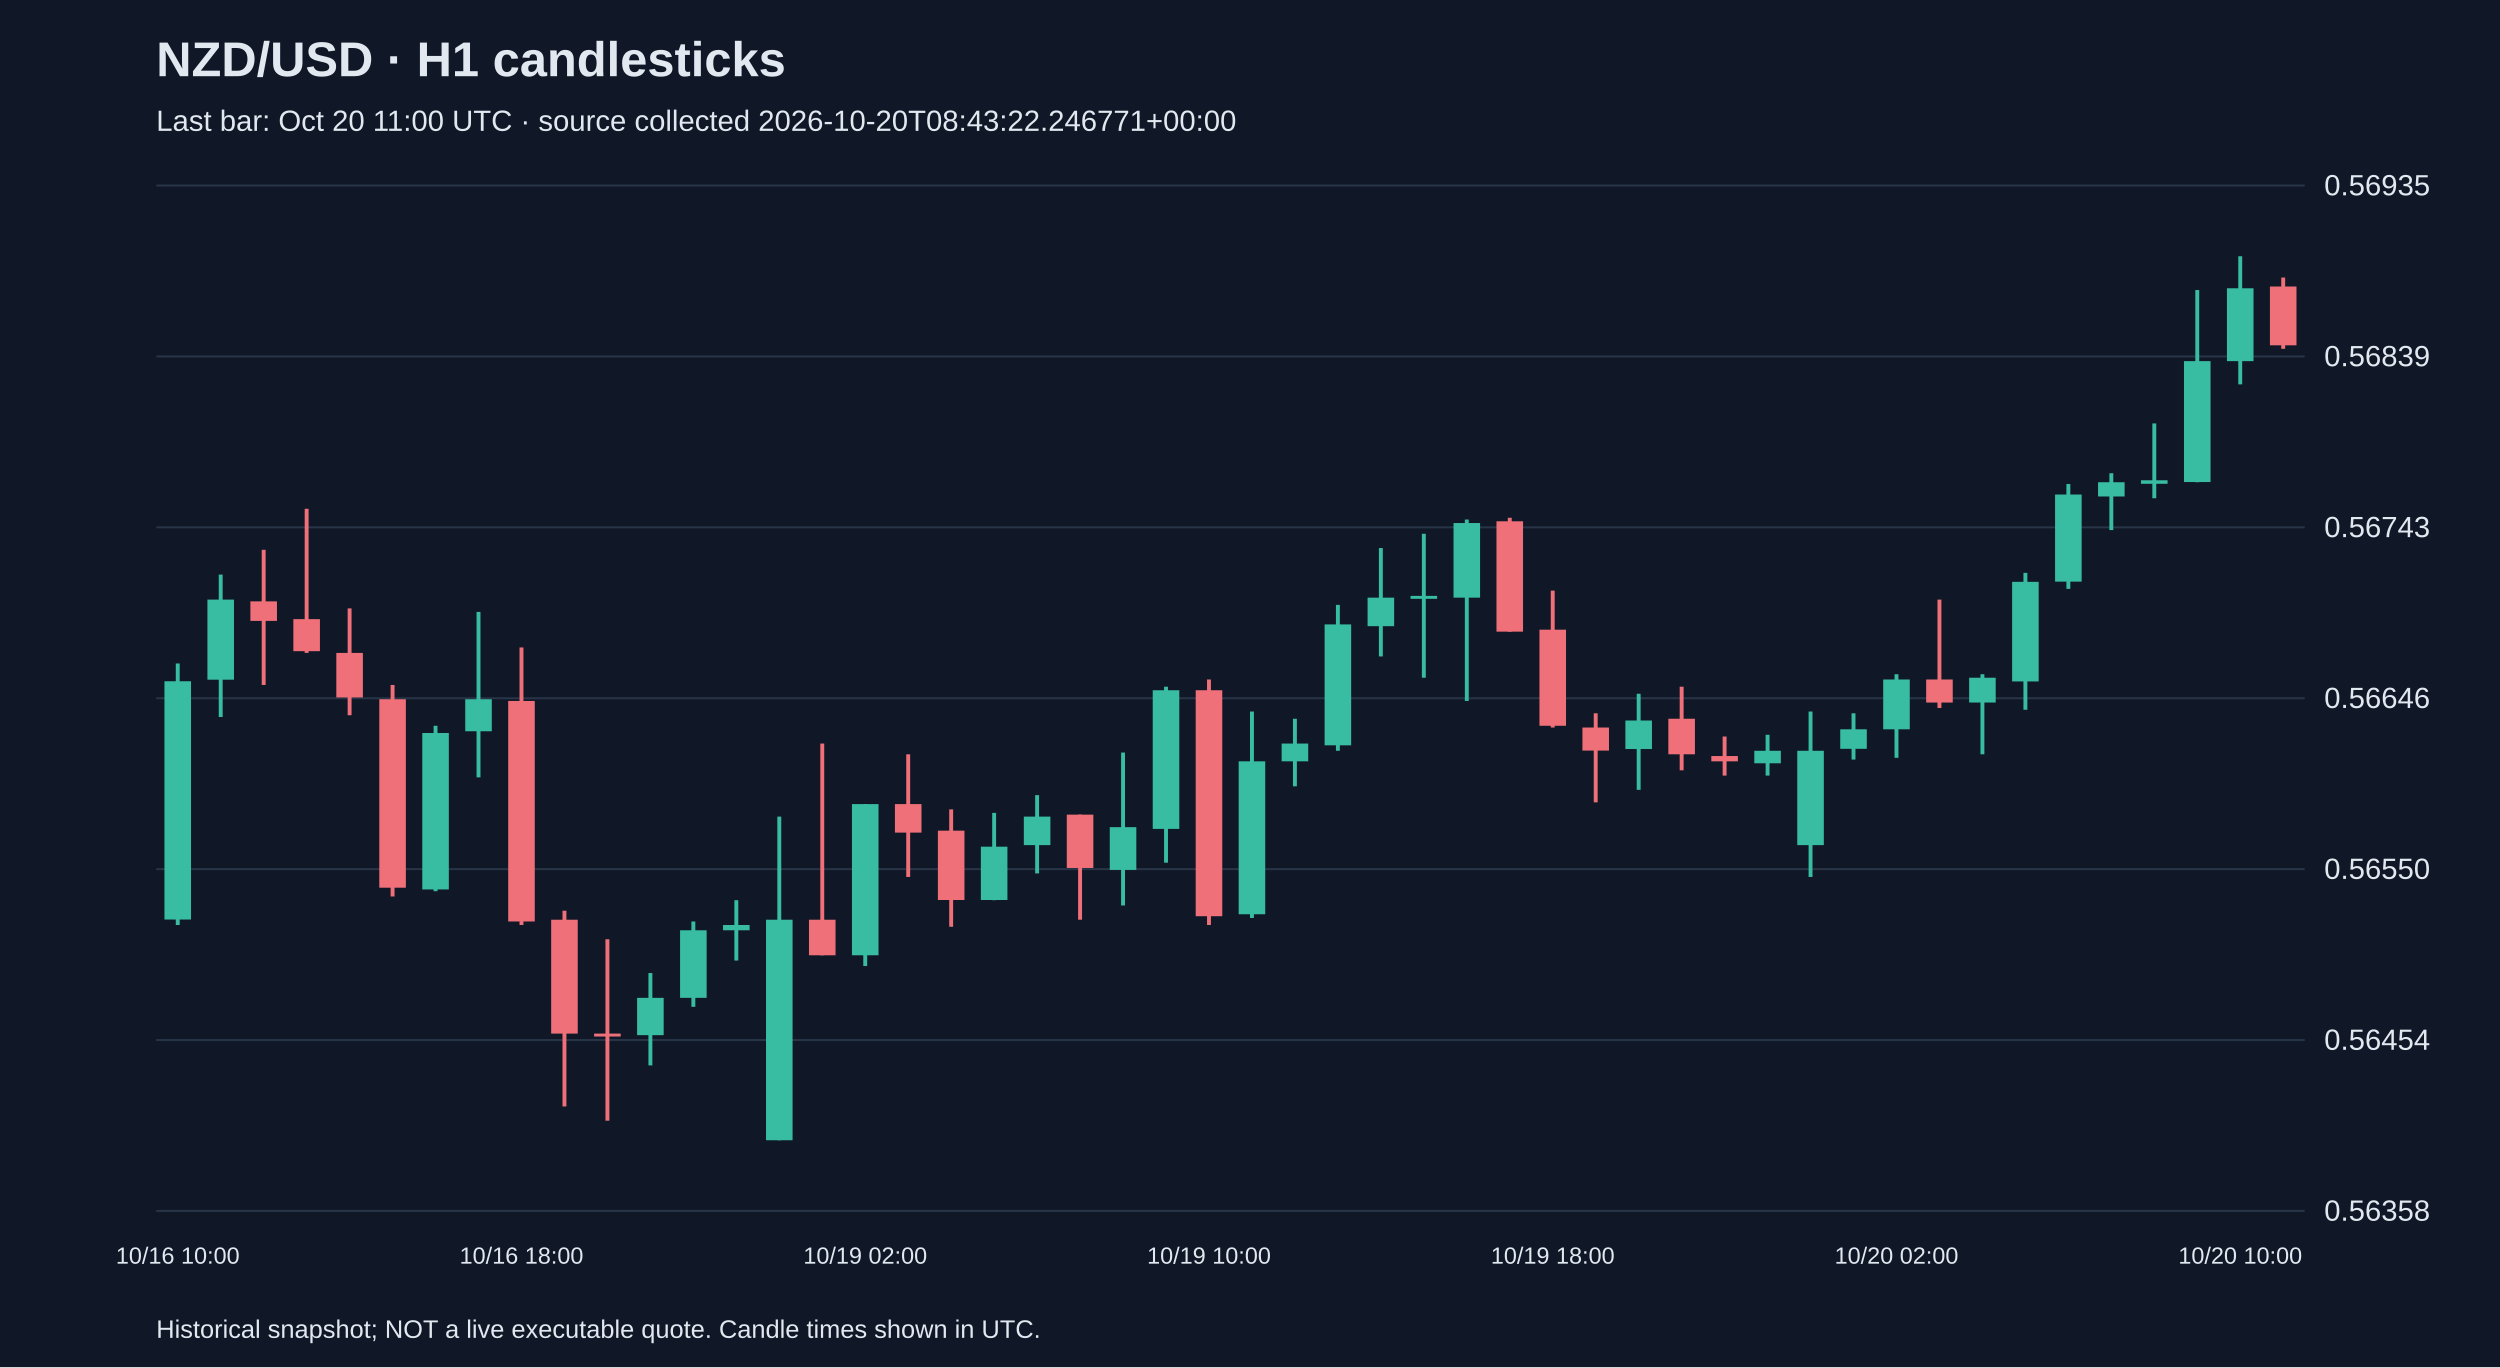
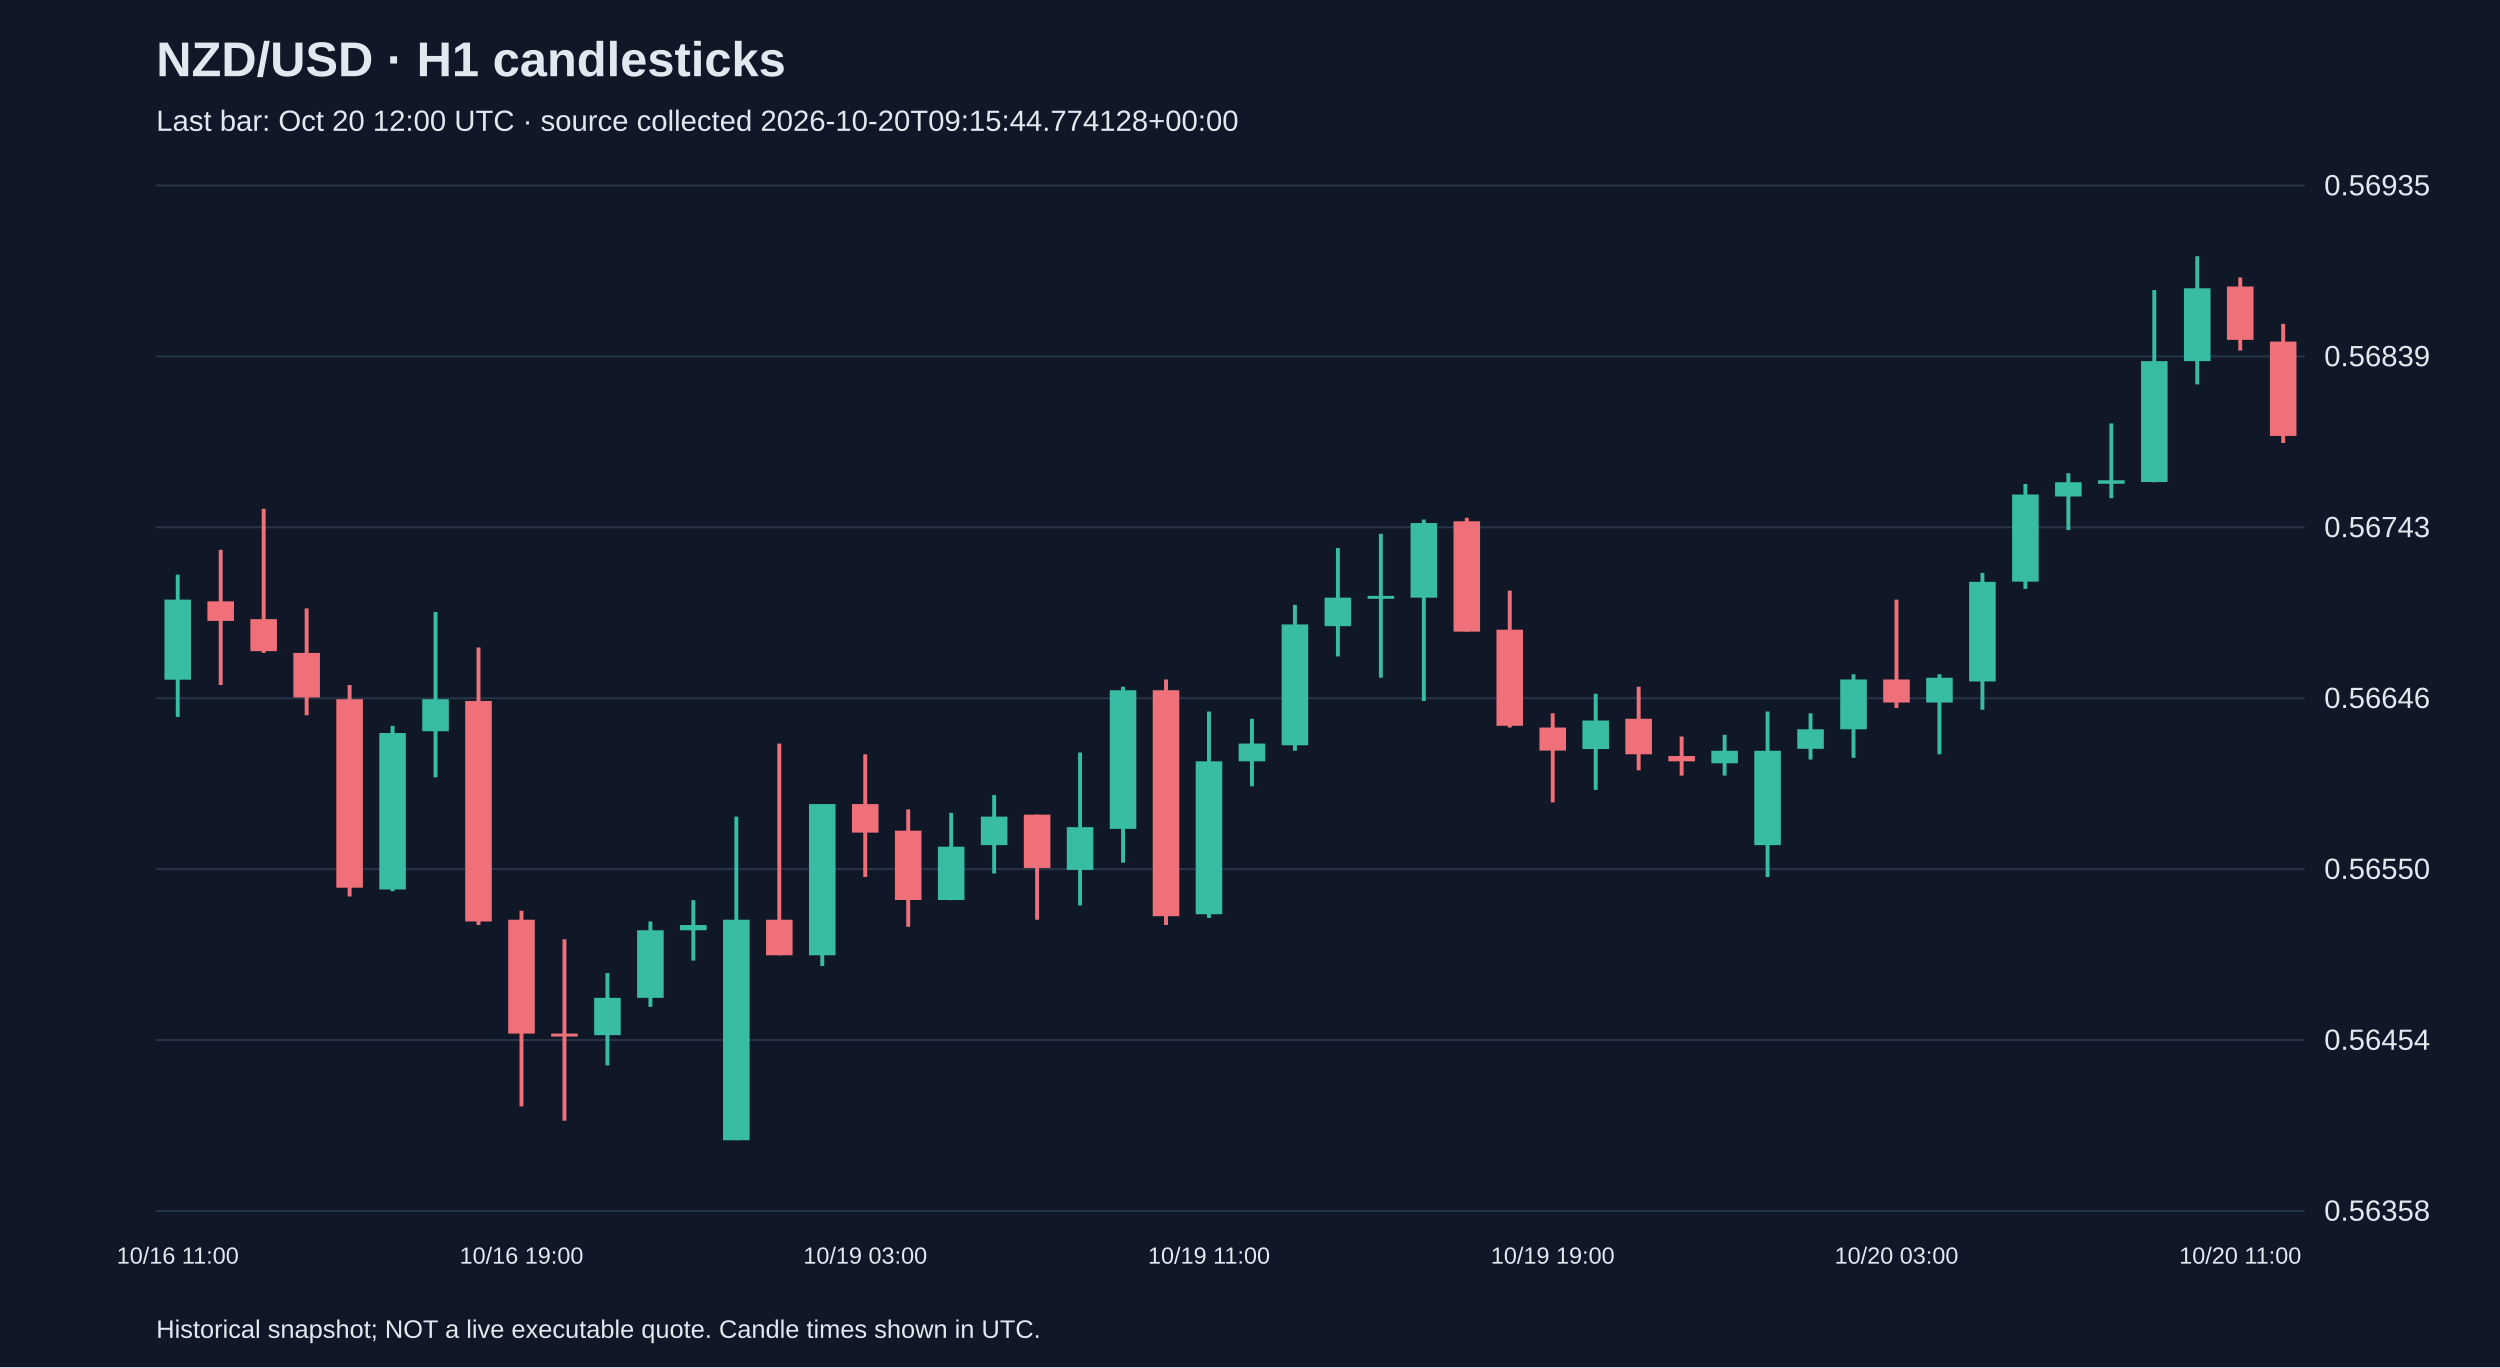
<svg xmlns="http://www.w3.org/2000/svg" viewBox="0 0 1280 700">
  <rect width="100%" height="100%" fill="#101827" />
  <style>text{font-family:Arial,sans-serif;fill:#e2e8f0}</style>
  <text x="80" y="39" font-size="25" font-weight="bold">NZD/USD · H1 candlesticks</text>
-   <text x="80" y="67" font-size="15" fill="#a6b1c5">Last bar: Oct 20 11:00 UTC · source collected 2026-10-20T08:43:22.246771+00:00</text>
+   <text x="80" y="67" font-size="15" fill="#a6b1c5">Last bar: Oct 20 12:00 UTC · source collected 2026-10-20T09:15:44.774128+00:00</text>
  <line x1="80" y1="620.0" x2="1180" y2="620.0" stroke="#283548" />
  <text x="1190" y="625.0" font-size="15">0.56358</text>
  <line x1="80" y1="532.5" x2="1180" y2="532.5" stroke="#283548" />
  <text x="1190" y="537.5" font-size="15">0.56454</text>
  <line x1="80" y1="445.0" x2="1180" y2="445.0" stroke="#283548" />
  <text x="1190" y="450.0" font-size="15">0.56550</text>
  <line x1="80" y1="357.5" x2="1180" y2="357.5" stroke="#283548" />
  <text x="1190" y="362.5" font-size="15">0.56646</text>
  <line x1="80" y1="270.0" x2="1180" y2="270.0" stroke="#283548" />
  <text x="1190" y="275.0" font-size="15">0.56743</text>
  <line x1="80" y1="182.5" x2="1180" y2="182.5" stroke="#283548" />
  <text x="1190" y="187.5" font-size="15">0.56839</text>
  <line x1="80" y1="95.0" x2="1180" y2="95.0" stroke="#283548" />
  <text x="1190" y="100.0" font-size="15">0.56935</text>
-   <line x1="91.0" y1="339.7" x2="91.0" y2="473.6" stroke="#38bca2" stroke-width="2" />
-   <rect x="84.2" y="348.8" width="13.6" height="122.0" fill="#38bca2" />
-   <text x="91.0" y="647" text-anchor="middle" font-size="12">10/16 10:00</text>
-   <line x1="113.0" y1="294.2" x2="113.0" y2="367.1" stroke="#38bca2" stroke-width="2" />
-   <rect x="106.2" y="307.0" width="13.6" height="41.0" fill="#38bca2" />
-   <line x1="135.0" y1="281.5" x2="135.0" y2="350.7" stroke="#f07079" stroke-width="2" />
-   <rect x="128.2" y="307.9" width="13.6" height="10.0" fill="#f07079" />
-   <line x1="157.0" y1="260.5" x2="157.0" y2="334.3" stroke="#f07079" stroke-width="2" />
-   <rect x="150.2" y="317.0" width="13.6" height="16.4" fill="#f07079" />
-   <line x1="179.0" y1="311.5" x2="179.0" y2="366.2" stroke="#f07079" stroke-width="2" />
-   <rect x="172.2" y="334.3" width="13.6" height="22.8" fill="#f07079" />
-   <line x1="201.0" y1="350.7" x2="201.0" y2="459.0" stroke="#f07079" stroke-width="2" />
-   <rect x="194.2" y="358.0" width="13.6" height="96.5" fill="#f07079" />
-   <line x1="223.0" y1="371.6" x2="223.0" y2="456.3" stroke="#38bca2" stroke-width="2" />
-   <rect x="216.2" y="375.3" width="13.6" height="80.1" fill="#38bca2" />
-   <line x1="245.0" y1="313.3" x2="245.0" y2="398.0" stroke="#38bca2" stroke-width="2" />
-   <rect x="238.2" y="358.0" width="13.6" height="16.4" fill="#38bca2" />
-   <line x1="267.0" y1="331.5" x2="267.0" y2="473.6" stroke="#f07079" stroke-width="2" />
-   <rect x="260.2" y="358.9" width="13.6" height="112.9" fill="#f07079" />
-   <text x="267.0" y="647" text-anchor="middle" font-size="12">10/16 18:00</text>
-   <line x1="289.0" y1="466.3" x2="289.0" y2="566.5" stroke="#f07079" stroke-width="2" />
-   <rect x="282.2" y="470.9" width="13.6" height="58.3" fill="#f07079" />
-   <line x1="311.0" y1="480.9" x2="311.0" y2="573.8" stroke="#f07079" stroke-width="2" />
-   <rect x="304.2" y="529.2" width="13.6" height="1.5" fill="#f07079" />
-   <line x1="333.0" y1="498.2" x2="333.0" y2="545.5" stroke="#38bca2" stroke-width="2" />
-   <rect x="326.2" y="510.9" width="13.6" height="19.1" fill="#38bca2" />
-   <line x1="355.0" y1="471.8" x2="355.0" y2="515.5" stroke="#38bca2" stroke-width="2" />
-   <rect x="348.2" y="476.3" width="13.6" height="34.6" fill="#38bca2" />
-   <line x1="377.0" y1="460.9" x2="377.0" y2="491.8" stroke="#38bca2" stroke-width="2" />
-   <rect x="370.2" y="473.6" width="13.6" height="2.7" fill="#38bca2" />
-   <line x1="399.0" y1="418.1" x2="399.0" y2="583.8" stroke="#38bca2" stroke-width="2" />
-   <rect x="392.2" y="470.9" width="13.6" height="112.9" fill="#38bca2" />
-   <line x1="421.0" y1="380.7" x2="421.0" y2="489.1" stroke="#f07079" stroke-width="2" />
-   <rect x="414.2" y="470.9" width="13.6" height="18.2" fill="#f07079" />
-   <line x1="443.0" y1="411.7" x2="443.0" y2="494.6" stroke="#38bca2" stroke-width="2" />
-   <rect x="436.2" y="411.7" width="13.6" height="77.4" fill="#38bca2" />
-   <text x="443.0" y="647" text-anchor="middle" font-size="12">10/19 02:00</text>
-   <line x1="465.0" y1="386.2" x2="465.0" y2="449.0" stroke="#f07079" stroke-width="2" />
-   <rect x="458.2" y="411.7" width="13.6" height="14.6" fill="#f07079" />
-   <line x1="487.0" y1="414.4" x2="487.0" y2="474.5" stroke="#f07079" stroke-width="2" />
-   <rect x="480.2" y="425.3" width="13.6" height="35.5" fill="#f07079" />
-   <line x1="509.0" y1="416.2" x2="509.0" y2="460.9" stroke="#38bca2" stroke-width="2" />
-   <rect x="502.2" y="433.5" width="13.6" height="27.3" fill="#38bca2" />
-   <line x1="531.0" y1="407.1" x2="531.0" y2="447.2" stroke="#38bca2" stroke-width="2" />
-   <rect x="524.2" y="418.1" width="13.6" height="14.6" fill="#38bca2" />
-   <line x1="553.0" y1="417.1" x2="553.0" y2="470.9" stroke="#f07079" stroke-width="2" />
-   <rect x="546.2" y="417.1" width="13.6" height="27.3" fill="#f07079" />
-   <line x1="575.0" y1="385.3" x2="575.0" y2="463.6" stroke="#38bca2" stroke-width="2" />
-   <rect x="568.2" y="423.5" width="13.6" height="21.9" fill="#38bca2" />
-   <line x1="597.0" y1="351.6" x2="597.0" y2="441.7" stroke="#38bca2" stroke-width="2" />
-   <rect x="590.2" y="353.4" width="13.6" height="71.0" fill="#38bca2" />
-   <line x1="619.0" y1="347.9" x2="619.0" y2="473.6" stroke="#f07079" stroke-width="2" />
-   <rect x="612.2" y="353.4" width="13.6" height="115.7" fill="#f07079" />
-   <text x="619.0" y="647" text-anchor="middle" font-size="12">10/19 10:00</text>
-   <line x1="641.0" y1="364.3" x2="641.0" y2="470.0" stroke="#38bca2" stroke-width="2" />
-   <rect x="634.2" y="389.8" width="13.6" height="78.3" fill="#38bca2" />
-   <line x1="663.0" y1="368.0" x2="663.0" y2="402.6" stroke="#38bca2" stroke-width="2" />
-   <rect x="656.2" y="380.7" width="13.6" height="9.1" fill="#38bca2" />
-   <line x1="685.0" y1="309.7" x2="685.0" y2="384.4" stroke="#38bca2" stroke-width="2" />
-   <rect x="678.2" y="319.7" width="13.6" height="61.9" fill="#38bca2" />
-   <line x1="707.0" y1="280.6" x2="707.0" y2="336.1" stroke="#38bca2" stroke-width="2" />
-   <rect x="700.2" y="306.0" width="13.6" height="14.6" fill="#38bca2" />
-   <line x1="729.0" y1="273.3" x2="729.0" y2="347.0" stroke="#38bca2" stroke-width="2" />
-   <rect x="722.2" y="305.1" width="13.6" height="1.5" fill="#38bca2" />
-   <line x1="751.0" y1="266.0" x2="751.0" y2="358.9" stroke="#38bca2" stroke-width="2" />
-   <rect x="744.2" y="267.8" width="13.6" height="38.2" fill="#38bca2" />
-   <line x1="773.0" y1="265.1" x2="773.0" y2="323.4" stroke="#f07079" stroke-width="2" />
-   <rect x="766.2" y="266.9" width="13.6" height="56.5" fill="#f07079" />
-   <line x1="795.0" y1="302.4" x2="795.0" y2="372.5" stroke="#f07079" stroke-width="2" />
-   <rect x="788.2" y="322.4" width="13.6" height="49.2" fill="#f07079" />
-   <text x="795.0" y="647" text-anchor="middle" font-size="12">10/19 18:00</text>
-   <line x1="817.0" y1="365.2" x2="817.0" y2="410.8" stroke="#f07079" stroke-width="2" />
-   <rect x="810.2" y="372.5" width="13.6" height="11.8" fill="#f07079" />
-   <line x1="839.0" y1="355.2" x2="839.0" y2="404.4" stroke="#38bca2" stroke-width="2" />
-   <rect x="832.2" y="368.9" width="13.6" height="14.6" fill="#38bca2" />
-   <line x1="861.0" y1="351.6" x2="861.0" y2="394.4" stroke="#f07079" stroke-width="2" />
-   <rect x="854.2" y="368.0" width="13.6" height="18.2" fill="#f07079" />
-   <line x1="883.0" y1="377.1" x2="883.0" y2="397.1" stroke="#f07079" stroke-width="2" />
-   <rect x="876.2" y="387.1" width="13.6" height="2.7" fill="#f07079" />
-   <line x1="905.0" y1="376.2" x2="905.0" y2="397.1" stroke="#38bca2" stroke-width="2" />
-   <rect x="898.2" y="384.4" width="13.6" height="6.4" fill="#38bca2" />
-   <line x1="927.0" y1="364.3" x2="927.0" y2="449.0" stroke="#38bca2" stroke-width="2" />
-   <rect x="920.2" y="384.4" width="13.6" height="48.3" fill="#38bca2" />
-   <line x1="949.0" y1="365.2" x2="949.0" y2="388.9" stroke="#38bca2" stroke-width="2" />
-   <rect x="942.2" y="373.4" width="13.6" height="10.0" fill="#38bca2" />
-   <line x1="971.0" y1="345.2" x2="971.0" y2="388.0" stroke="#38bca2" stroke-width="2" />
-   <rect x="964.2" y="347.9" width="13.6" height="25.5" fill="#38bca2" />
-   <text x="971.0" y="647" text-anchor="middle" font-size="12">10/20 02:00</text>
-   <line x1="993.0" y1="307.0" x2="993.0" y2="362.5" stroke="#f07079" stroke-width="2" />
-   <rect x="986.2" y="347.9" width="13.6" height="11.8" fill="#f07079" />
-   <line x1="1015.0" y1="345.2" x2="1015.0" y2="386.2" stroke="#38bca2" stroke-width="2" />
-   <rect x="1008.2" y="347.0" width="13.6" height="12.7" fill="#38bca2" />
-   <line x1="1037.0" y1="293.3" x2="1037.0" y2="363.4" stroke="#38bca2" stroke-width="2" />
-   <rect x="1030.2" y="297.9" width="13.6" height="51.0" fill="#38bca2" />
-   <line x1="1059.0" y1="247.8" x2="1059.0" y2="301.5" stroke="#38bca2" stroke-width="2" />
-   <rect x="1052.2" y="253.2" width="13.6" height="44.6" fill="#38bca2" />
-   <line x1="1081.0" y1="242.3" x2="1081.0" y2="271.4" stroke="#38bca2" stroke-width="2" />
-   <rect x="1074.2" y="246.9" width="13.6" height="7.3" fill="#38bca2" />
-   <line x1="1103.0" y1="216.8" x2="1103.0" y2="255.1" stroke="#38bca2" stroke-width="2" />
-   <rect x="1096.2" y="245.9" width="13.6" height="1.8" fill="#38bca2" />
-   <line x1="1125.0" y1="148.5" x2="1125.0" y2="246.9" stroke="#38bca2" stroke-width="2" />
-   <rect x="1118.2" y="184.9" width="13.6" height="61.9" fill="#38bca2" />
-   <line x1="1147.0" y1="131.2" x2="1147.0" y2="196.8" stroke="#38bca2" stroke-width="2" />
-   <rect x="1140.2" y="147.6" width="13.6" height="37.3" fill="#38bca2" />
-   <text x="1147.0" y="647" text-anchor="middle" font-size="12">10/20 10:00</text>
-   <line x1="1169.0" y1="142.1" x2="1169.0" y2="178.6" stroke="#f07079" stroke-width="2" />
-   <rect x="1162.2" y="146.7" width="13.6" height="30.1" fill="#f07079" />
+   <line x1="91.0" y1="294.2" x2="91.0" y2="367.1" stroke="#38bca2" stroke-width="2" />
+   <rect x="84.2" y="307.0" width="13.6" height="41.0" fill="#38bca2" />
+   <text x="91.0" y="647" text-anchor="middle" font-size="12">10/16 11:00</text>
+   <line x1="113.0" y1="281.5" x2="113.0" y2="350.7" stroke="#f07079" stroke-width="2" />
+   <rect x="106.2" y="307.9" width="13.6" height="10.0" fill="#f07079" />
+   <line x1="135.0" y1="260.5" x2="135.0" y2="334.3" stroke="#f07079" stroke-width="2" />
+   <rect x="128.2" y="317.0" width="13.6" height="16.4" fill="#f07079" />
+   <line x1="157.0" y1="311.5" x2="157.0" y2="366.2" stroke="#f07079" stroke-width="2" />
+   <rect x="150.2" y="334.3" width="13.6" height="22.8" fill="#f07079" />
+   <line x1="179.0" y1="350.7" x2="179.0" y2="459.0" stroke="#f07079" stroke-width="2" />
+   <rect x="172.2" y="358.0" width="13.6" height="96.5" fill="#f07079" />
+   <line x1="201.0" y1="371.6" x2="201.0" y2="456.3" stroke="#38bca2" stroke-width="2" />
+   <rect x="194.2" y="375.3" width="13.6" height="80.1" fill="#38bca2" />
+   <line x1="223.0" y1="313.3" x2="223.0" y2="398.0" stroke="#38bca2" stroke-width="2" />
+   <rect x="216.2" y="358.0" width="13.6" height="16.4" fill="#38bca2" />
+   <line x1="245.0" y1="331.5" x2="245.0" y2="473.6" stroke="#f07079" stroke-width="2" />
+   <rect x="238.2" y="358.9" width="13.6" height="112.9" fill="#f07079" />
+   <line x1="267.0" y1="466.3" x2="267.0" y2="566.5" stroke="#f07079" stroke-width="2" />
+   <rect x="260.2" y="470.9" width="13.6" height="58.3" fill="#f07079" />
+   <text x="267.0" y="647" text-anchor="middle" font-size="12">10/16 19:00</text>
+   <line x1="289.0" y1="480.9" x2="289.0" y2="573.8" stroke="#f07079" stroke-width="2" />
+   <rect x="282.2" y="529.2" width="13.6" height="1.5" fill="#f07079" />
+   <line x1="311.0" y1="498.2" x2="311.0" y2="545.5" stroke="#38bca2" stroke-width="2" />
+   <rect x="304.2" y="510.9" width="13.6" height="19.1" fill="#38bca2" />
+   <line x1="333.0" y1="471.8" x2="333.0" y2="515.5" stroke="#38bca2" stroke-width="2" />
+   <rect x="326.2" y="476.3" width="13.6" height="34.6" fill="#38bca2" />
+   <line x1="355.0" y1="460.9" x2="355.0" y2="491.8" stroke="#38bca2" stroke-width="2" />
+   <rect x="348.2" y="473.6" width="13.6" height="2.7" fill="#38bca2" />
+   <line x1="377.0" y1="418.1" x2="377.0" y2="583.8" stroke="#38bca2" stroke-width="2" />
+   <rect x="370.2" y="470.9" width="13.6" height="112.9" fill="#38bca2" />
+   <line x1="399.0" y1="380.7" x2="399.0" y2="489.1" stroke="#f07079" stroke-width="2" />
+   <rect x="392.2" y="470.9" width="13.6" height="18.2" fill="#f07079" />
+   <line x1="421.0" y1="411.7" x2="421.0" y2="494.6" stroke="#38bca2" stroke-width="2" />
+   <rect x="414.2" y="411.7" width="13.6" height="77.4" fill="#38bca2" />
+   <line x1="443.0" y1="386.2" x2="443.0" y2="449.0" stroke="#f07079" stroke-width="2" />
+   <rect x="436.2" y="411.7" width="13.6" height="14.6" fill="#f07079" />
+   <text x="443.0" y="647" text-anchor="middle" font-size="12">10/19 03:00</text>
+   <line x1="465.0" y1="414.4" x2="465.0" y2="474.5" stroke="#f07079" stroke-width="2" />
+   <rect x="458.2" y="425.3" width="13.6" height="35.5" fill="#f07079" />
+   <line x1="487.0" y1="416.2" x2="487.0" y2="460.9" stroke="#38bca2" stroke-width="2" />
+   <rect x="480.2" y="433.5" width="13.6" height="27.3" fill="#38bca2" />
+   <line x1="509.0" y1="407.1" x2="509.0" y2="447.2" stroke="#38bca2" stroke-width="2" />
+   <rect x="502.2" y="418.1" width="13.6" height="14.6" fill="#38bca2" />
+   <line x1="531.0" y1="417.1" x2="531.0" y2="470.9" stroke="#f07079" stroke-width="2" />
+   <rect x="524.2" y="417.1" width="13.6" height="27.3" fill="#f07079" />
+   <line x1="553.0" y1="385.3" x2="553.0" y2="463.6" stroke="#38bca2" stroke-width="2" />
+   <rect x="546.2" y="423.5" width="13.6" height="21.9" fill="#38bca2" />
+   <line x1="575.0" y1="351.6" x2="575.0" y2="441.7" stroke="#38bca2" stroke-width="2" />
+   <rect x="568.2" y="353.4" width="13.6" height="71.0" fill="#38bca2" />
+   <line x1="597.0" y1="347.9" x2="597.0" y2="473.6" stroke="#f07079" stroke-width="2" />
+   <rect x="590.2" y="353.4" width="13.6" height="115.7" fill="#f07079" />
+   <line x1="619.0" y1="364.3" x2="619.0" y2="470.0" stroke="#38bca2" stroke-width="2" />
+   <rect x="612.2" y="389.8" width="13.6" height="78.3" fill="#38bca2" />
+   <text x="619.0" y="647" text-anchor="middle" font-size="12">10/19 11:00</text>
+   <line x1="641.0" y1="368.0" x2="641.0" y2="402.6" stroke="#38bca2" stroke-width="2" />
+   <rect x="634.2" y="380.7" width="13.6" height="9.1" fill="#38bca2" />
+   <line x1="663.0" y1="309.7" x2="663.0" y2="384.4" stroke="#38bca2" stroke-width="2" />
+   <rect x="656.2" y="319.7" width="13.6" height="61.9" fill="#38bca2" />
+   <line x1="685.0" y1="280.6" x2="685.0" y2="336.1" stroke="#38bca2" stroke-width="2" />
+   <rect x="678.2" y="306.0" width="13.6" height="14.6" fill="#38bca2" />
+   <line x1="707.0" y1="273.3" x2="707.0" y2="347.0" stroke="#38bca2" stroke-width="2" />
+   <rect x="700.2" y="305.1" width="13.6" height="1.5" fill="#38bca2" />
+   <line x1="729.0" y1="266.0" x2="729.0" y2="358.9" stroke="#38bca2" stroke-width="2" />
+   <rect x="722.2" y="267.8" width="13.6" height="38.2" fill="#38bca2" />
+   <line x1="751.0" y1="265.1" x2="751.0" y2="323.4" stroke="#f07079" stroke-width="2" />
+   <rect x="744.2" y="266.9" width="13.6" height="56.5" fill="#f07079" />
+   <line x1="773.0" y1="302.4" x2="773.0" y2="372.5" stroke="#f07079" stroke-width="2" />
+   <rect x="766.2" y="322.4" width="13.6" height="49.2" fill="#f07079" />
+   <line x1="795.0" y1="365.2" x2="795.0" y2="410.8" stroke="#f07079" stroke-width="2" />
+   <rect x="788.2" y="372.5" width="13.6" height="11.8" fill="#f07079" />
+   <text x="795.0" y="647" text-anchor="middle" font-size="12">10/19 19:00</text>
+   <line x1="817.0" y1="355.2" x2="817.0" y2="404.4" stroke="#38bca2" stroke-width="2" />
+   <rect x="810.2" y="368.9" width="13.6" height="14.6" fill="#38bca2" />
+   <line x1="839.0" y1="351.6" x2="839.0" y2="394.4" stroke="#f07079" stroke-width="2" />
+   <rect x="832.2" y="368.0" width="13.6" height="18.2" fill="#f07079" />
+   <line x1="861.0" y1="377.1" x2="861.0" y2="397.1" stroke="#f07079" stroke-width="2" />
+   <rect x="854.2" y="387.1" width="13.6" height="2.7" fill="#f07079" />
+   <line x1="883.0" y1="376.2" x2="883.0" y2="397.1" stroke="#38bca2" stroke-width="2" />
+   <rect x="876.2" y="384.4" width="13.6" height="6.4" fill="#38bca2" />
+   <line x1="905.0" y1="364.3" x2="905.0" y2="449.0" stroke="#38bca2" stroke-width="2" />
+   <rect x="898.2" y="384.4" width="13.6" height="48.3" fill="#38bca2" />
+   <line x1="927.0" y1="365.2" x2="927.0" y2="388.9" stroke="#38bca2" stroke-width="2" />
+   <rect x="920.2" y="373.4" width="13.6" height="10.0" fill="#38bca2" />
+   <line x1="949.0" y1="345.2" x2="949.0" y2="388.0" stroke="#38bca2" stroke-width="2" />
+   <rect x="942.2" y="347.9" width="13.6" height="25.5" fill="#38bca2" />
+   <line x1="971.0" y1="307.0" x2="971.0" y2="362.5" stroke="#f07079" stroke-width="2" />
+   <rect x="964.2" y="347.9" width="13.6" height="11.8" fill="#f07079" />
+   <text x="971.0" y="647" text-anchor="middle" font-size="12">10/20 03:00</text>
+   <line x1="993.0" y1="345.2" x2="993.0" y2="386.2" stroke="#38bca2" stroke-width="2" />
+   <rect x="986.2" y="347.0" width="13.6" height="12.7" fill="#38bca2" />
+   <line x1="1015.0" y1="293.3" x2="1015.0" y2="363.4" stroke="#38bca2" stroke-width="2" />
+   <rect x="1008.2" y="297.9" width="13.6" height="51.0" fill="#38bca2" />
+   <line x1="1037.0" y1="247.8" x2="1037.0" y2="301.5" stroke="#38bca2" stroke-width="2" />
+   <rect x="1030.2" y="253.2" width="13.6" height="44.6" fill="#38bca2" />
+   <line x1="1059.0" y1="242.3" x2="1059.0" y2="271.4" stroke="#38bca2" stroke-width="2" />
+   <rect x="1052.2" y="246.9" width="13.6" height="7.3" fill="#38bca2" />
+   <line x1="1081.0" y1="216.8" x2="1081.0" y2="255.1" stroke="#38bca2" stroke-width="2" />
+   <rect x="1074.2" y="245.9" width="13.6" height="1.8" fill="#38bca2" />
+   <line x1="1103.0" y1="148.5" x2="1103.0" y2="246.9" stroke="#38bca2" stroke-width="2" />
+   <rect x="1096.2" y="184.9" width="13.6" height="61.9" fill="#38bca2" />
+   <line x1="1125.0" y1="131.2" x2="1125.0" y2="196.8" stroke="#38bca2" stroke-width="2" />
+   <rect x="1118.2" y="147.6" width="13.6" height="37.3" fill="#38bca2" />
+   <line x1="1147.0" y1="142.1" x2="1147.0" y2="179.5" stroke="#f07079" stroke-width="2" />
+   <rect x="1140.2" y="146.7" width="13.6" height="27.3" fill="#f07079" />
+   <text x="1147.0" y="647" text-anchor="middle" font-size="12">10/20 11:00</text>
+   <line x1="1169.0" y1="165.8" x2="1169.0" y2="226.8" stroke="#f07079" stroke-width="2" />
+   <rect x="1162.2" y="174.9" width="13.6" height="48.3" fill="#f07079" />
  <text x="80" y="685" font-size="13">Historical snapshot; NOT a live executable quote. Candle times shown in UTC.</text>
</svg>
